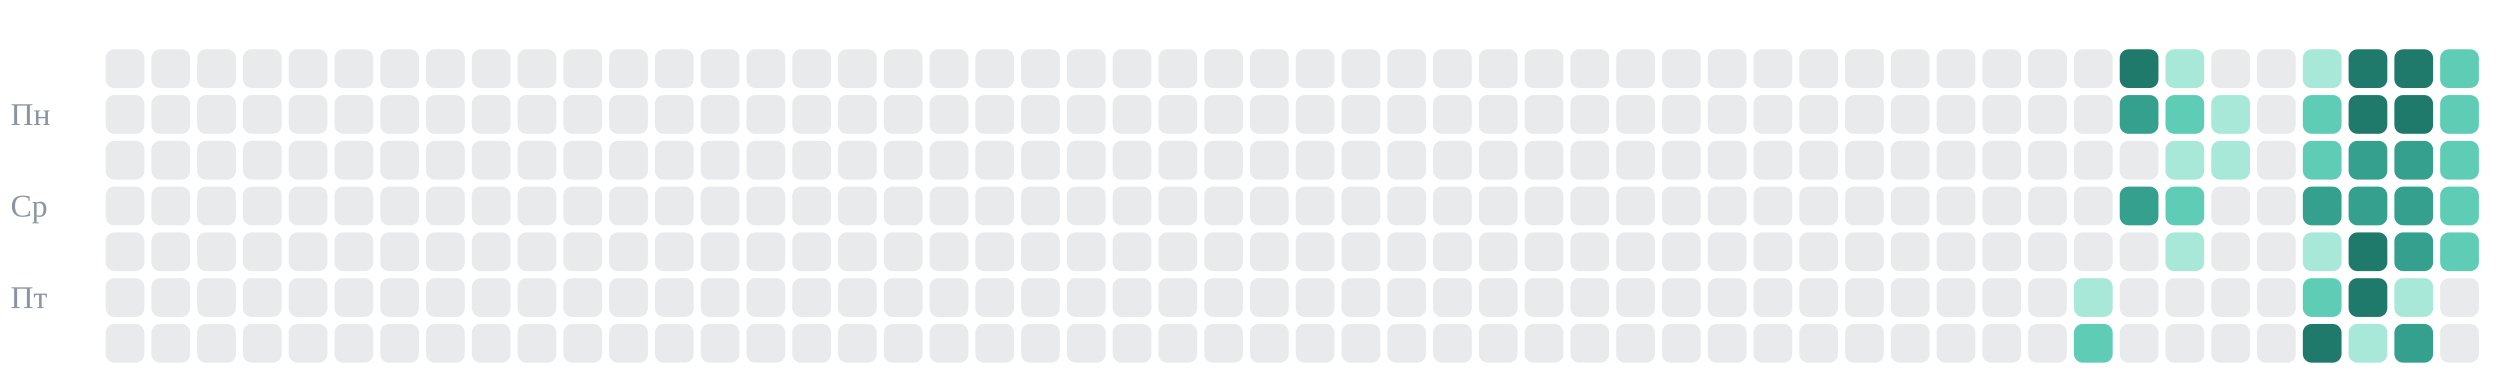
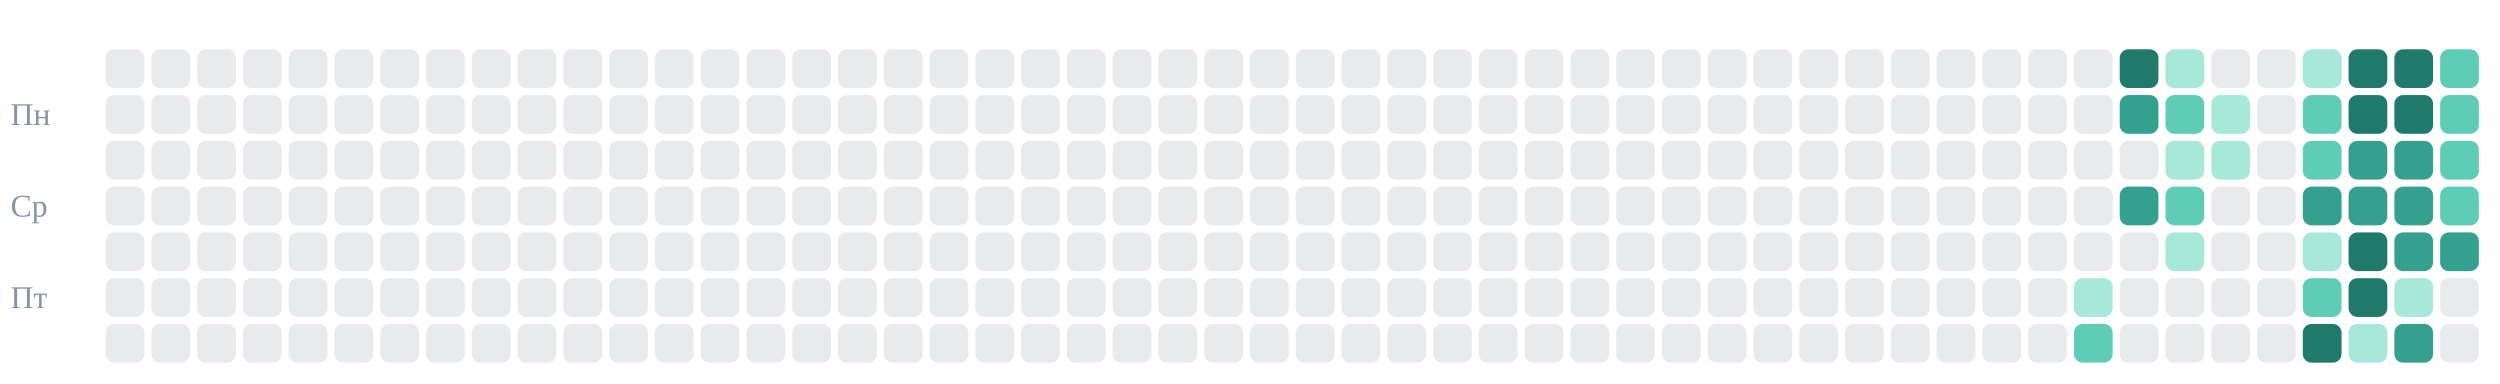
<svg xmlns="http://www.w3.org/2000/svg" viewBox="0 0 710 109" role="img" aria-label="git-активность candycate-studio за год: змейка съедает клетки коммитов">
-   <style>.c{animation-duration:10s;animation-timing-function:linear;animation-iteration-count:infinite}.sg{transform-box:view-box;transform-origin:0 0;fill:#d8285a;animation:snk 10s linear infinite}@keyframes snk{0%{transform:translate(-22px,53px)}0.641%{transform:translate(-9px,53px)}1.282%{transform:translate(4px,53px)}1.923%{transform:translate(17px,53px)}2.564%{transform:translate(30px,53px)}3.205%{transform:translate(30px,66px)}3.846%{transform:translate(43px,66px)}4.487%{transform:translate(43px,53px)}5.128%{transform:translate(56px,53px)}5.769%{transform:translate(69px,53px)}6.41%{transform:translate(82px,53px)}7.051%{transform:translate(95px,53px)}7.692%{transform:translate(95px,66px)}8.333%{transform:translate(108px,66px)}8.974%{transform:translate(108px,53px)}9.615%{transform:translate(108px,40px)}10.256%{transform:translate(121px,40px)}10.897%{transform:translate(121px,53px)}11.538%{transform:translate(134px,53px)}12.179%{transform:translate(147px,53px)}12.821%{transform:translate(160px,53px)}13.462%{transform:translate(173px,53px)}14.103%{transform:translate(186px,53px)}14.744%{transform:translate(199px,53px)}15.385%{transform:translate(199px,40px)}16.026%{transform:translate(212px,40px)}16.667%{transform:translate(212px,53px)}17.308%{transform:translate(225px,53px)}17.949%{transform:translate(238px,53px)}18.59%{transform:translate(251px,53px)}19.231%{transform:translate(264px,53px)}19.872%{transform:translate(277px,53px)}20.513%{transform:translate(277px,66px)}21.154%{transform:translate(290px,66px)}21.795%{transform:translate(290px,53px)}22.436%{transform:translate(303px,53px)}23.077%{transform:translate(316px,53px)}23.718%{transform:translate(329px,53px)}24.359%{transform:translate(342px,53px)}25%{transform:translate(342px,40px)}25.641%{transform:translate(355px,40px)}26.282%{transform:translate(368px,40px)}26.923%{transform:translate(381px,40px)}27.564%{transform:translate(381px,53px)}28.205%{transform:translate(381px,66px)}28.846%{transform:translate(394px,66px)}29.487%{transform:translate(407px,66px)}30.128%{transform:translate(407px,53px)}30.769%{transform:translate(420px,53px)}31.41%{transform:translate(420px,66px)}32.051%{transform:translate(433px,66px)}32.692%{transform:translate(433px,53px)}33.333%{transform:translate(446px,53px)}33.974%{transform:translate(459px,53px)}34.615%{transform:translate(459px,66px)}35.256%{transform:translate(472px,66px)}35.897%{transform:translate(472px,53px)}36.538%{transform:translate(485px,53px)}37.179%{transform:translate(485px,40px)}37.821%{transform:translate(498px,40px)}38.462%{transform:translate(511px,40px)}39.103%{transform:translate(511px,53px)}39.744%{transform:translate(524px,53px)}40.385%{transform:translate(524px,40px)}41.026%{transform:translate(537px,40px)}41.667%{transform:translate(537px,53px)}42.308%{transform:translate(550px,53px)}42.949%{transform:translate(563px,53px)}43.59%{transform:translate(576px,53px)}44.231%{transform:translate(589px,53px)}44.872%{transform:translate(602px,53px)}45.513%{transform:translate(615px,53px)}46.154%{transform:translate(628px,53px)}46.795%{transform:translate(628px,40px)}47.436%{transform:translate(615px,40px)}48.077%{transform:translate(615px,27px)}48.718%{transform:translate(602px,27px)}49.359%{transform:translate(602px,14px)}50%{transform:translate(615px,14px)}50.641%{transform:translate(628px,14px)}51.282%{transform:translate(641px,14px)}51.923%{transform:translate(641px,27px)}52.564%{transform:translate(628px,27px)}53.205%{transform:translate(615px,27px)}53.846%{transform:translate(615px,40px)}54.487%{transform:translate(628px,40px)}55.128%{transform:translate(641px,40px)}55.769%{transform:translate(654px,40px)}56.41%{transform:translate(654px,27px)}57.051%{transform:translate(667px,27px)}57.692%{transform:translate(667px,40px)}58.333%{transform:translate(680px,40px)}58.974%{transform:translate(693px,40px)}59.615%{transform:translate(693px,27px)}60.256%{transform:translate(680px,27px)}60.897%{transform:translate(680px,14px)}61.538%{transform:translate(667px,14px)}62.179%{transform:translate(654px,14px)}62.821%{transform:translate(641px,14px)}63.462%{transform:translate(628px,14px)}64.103%{transform:translate(628px,27px)}64.744%{transform:translate(641px,27px)}65.385%{transform:translate(654px,27px)}66.026%{transform:translate(667px,27px)}66.667%{transform:translate(667px,14px)}67.308%{transform:translate(680px,14px)}67.949%{transform:translate(693px,14px)}68.59%{transform:translate(693px,27px)}69.231%{transform:translate(680px,27px)}69.872%{transform:translate(680px,40px)}70.513%{transform:translate(693px,40px)}71.154%{transform:translate(693px,53px)}71.795%{transform:translate(693px,66px)}72.436%{transform:translate(680px,66px)}73.077%{transform:translate(667px,66px)}73.718%{transform:translate(667px,79px)}74.359%{transform:translate(680px,79px)}75%{transform:translate(680px,92px)}75.641%{transform:translate(667px,92px)}76.282%{transform:translate(654px,92px)}76.923%{transform:translate(654px,79px)}77.564%{transform:translate(641px,79px)}78.205%{transform:translate(641px,66px)}78.846%{transform:translate(654px,66px)}79.487%{transform:translate(654px,53px)}80.128%{transform:translate(667px,53px)}80.769%{transform:translate(680px,53px)}81.41%{transform:translate(680px,66px)}82.051%{transform:translate(680px,79px)}82.692%{transform:translate(667px,79px)}83.333%{transform:translate(654px,79px)}83.974%{transform:translate(641px,79px)}84.615%{transform:translate(628px,79px)}85.256%{transform:translate(628px,66px)}85.897%{transform:translate(615px,66px)}86.538%{transform:translate(615px,79px)}87.179%{transform:translate(615px,92px)}87.821%{transform:translate(602px,92px)}88.462%{transform:translate(589px,92px)}89.103%{transform:translate(589px,79px)}89.744%{transform:translate(602px,79px)}90.385%{transform:translate(602px,66px)}91.026%{transform:translate(615px,66px)}91.667%{transform:translate(628px,66px)}92.308%{transform:translate(641px,66px)}92.949%{transform:translate(654px,66px)}93.59%{transform:translate(667px,66px)}94.231%{transform:translate(680px,66px)}94.872%{transform:translate(693px,66px)}95.513%{transform:translate(706px,66px)}96.154%{transform:translate(719px,66px)}96.795%{transform:translate(732px,66px)}97.436%{transform:translate(745px,66px)}98.077%{transform:translate(758px,66px)}98.718%{transform:translate(771px,66px)}99.359%{transform:translate(784px,66px)}100%{transform:translate(797px,66px)}}@keyframes e43_5{0%,89.103%{fill:#a7e8d8;opacity:1}89.615%,100%{fill:#8b95a1;opacity:.2}}@keyframes e43_6{0%,88.462%{fill:#5fcdb5;opacity:1}88.974%,100%{fill:#8b95a1;opacity:.2}}@keyframes e44_0{0%,49.359%{fill:#1f7a6b;opacity:1}49.872%,100%{fill:#8b95a1;opacity:.2}}@keyframes e44_1{0%,48.718%{fill:#35a08e;opacity:1}49.231%,100%{fill:#8b95a1;opacity:.2}}@keyframes e44_3{0%,44.872%{fill:#35a08e;opacity:1}45.385%,100%{fill:#8b95a1;opacity:.2}}@keyframes e45_0{0%,50%{fill:#a7e8d8;opacity:1}50.513%,100%{fill:#8b95a1;opacity:.2}}@keyframes e45_1{0%,48.077%{fill:#5fcdb5;opacity:1}48.59%,100%{fill:#8b95a1;opacity:.2}}@keyframes e45_2{0%,47.436%{fill:#a7e8d8;opacity:1}47.949%,100%{fill:#8b95a1;opacity:.2}}@keyframes e45_3{0%,45.513%{fill:#5fcdb5;opacity:1}46.026%,100%{fill:#8b95a1;opacity:.2}}@keyframes e45_4{0%,85.897%{fill:#a7e8d8;opacity:1}86.41%,100%{fill:#8b95a1;opacity:.2}}@keyframes e46_1{0%,52.564%{fill:#a7e8d8;opacity:1}53.077%,100%{fill:#8b95a1;opacity:.2}}@keyframes e46_2{0%,46.795%{fill:#a7e8d8;opacity:1}47.308%,100%{fill:#8b95a1;opacity:.2}}@keyframes e48_0{0%,62.179%{fill:#a7e8d8;opacity:1}62.692%,100%{fill:#8b95a1;opacity:.2}}@keyframes e48_1{0%,56.41%{fill:#5fcdb5;opacity:1}56.923%,100%{fill:#8b95a1;opacity:.2}}@keyframes e48_2{0%,55.769%{fill:#5fcdb5;opacity:1}56.282%,100%{fill:#8b95a1;opacity:.2}}@keyframes e48_3{0%,79.487%{fill:#35a08e;opacity:1}80%,100%{fill:#8b95a1;opacity:.2}}@keyframes e48_4{0%,78.846%{fill:#a7e8d8;opacity:1}79.359%,100%{fill:#8b95a1;opacity:.2}}@keyframes e48_5{0%,76.923%{fill:#5fcdb5;opacity:1}77.436%,100%{fill:#8b95a1;opacity:.2}}@keyframes e48_6{0%,76.282%{fill:#1f7a6b;opacity:1}76.795%,100%{fill:#8b95a1;opacity:.2}}@keyframes e49_0{0%,61.538%{fill:#1f7a6b;opacity:1}62.051%,100%{fill:#8b95a1;opacity:.2}}@keyframes e49_1{0%,57.051%{fill:#1f7a6b;opacity:1}57.564%,100%{fill:#8b95a1;opacity:.2}}@keyframes e49_2{0%,57.692%{fill:#35a08e;opacity:1}58.205%,100%{fill:#8b95a1;opacity:.2}}@keyframes e49_3{0%,80.128%{fill:#35a08e;opacity:1}80.641%,100%{fill:#8b95a1;opacity:.2}}@keyframes e49_4{0%,73.077%{fill:#1f7a6b;opacity:1}73.59%,100%{fill:#8b95a1;opacity:.2}}@keyframes e49_5{0%,73.718%{fill:#1f7a6b;opacity:1}74.231%,100%{fill:#8b95a1;opacity:.2}}@keyframes e49_6{0%,75.641%{fill:#a7e8d8;opacity:1}76.154%,100%{fill:#8b95a1;opacity:.2}}@keyframes e50_0{0%,60.897%{fill:#1f7a6b;opacity:1}61.41%,100%{fill:#8b95a1;opacity:.2}}@keyframes e50_1{0%,60.256%{fill:#1f7a6b;opacity:1}60.769%,100%{fill:#8b95a1;opacity:.2}}@keyframes e50_2{0%,58.333%{fill:#35a08e;opacity:1}58.846%,100%{fill:#8b95a1;opacity:.2}}@keyframes e50_3{0%,80.769%{fill:#35a08e;opacity:1}81.282%,100%{fill:#8b95a1;opacity:.2}}@keyframes e50_4{0%,72.436%{fill:#35a08e;opacity:1}72.949%,100%{fill:#8b95a1;opacity:.2}}@keyframes e50_5{0%,74.359%{fill:#a7e8d8;opacity:1}74.872%,100%{fill:#8b95a1;opacity:.2}}@keyframes e50_6{0%,75%{fill:#35a08e;opacity:1}75.513%,100%{fill:#8b95a1;opacity:.2}}@keyframes e51_0{0%,67.949%{fill:#5fcdb5;opacity:1}68.462%,100%{fill:#8b95a1;opacity:.2}}@keyframes e51_1{0%,59.615%{fill:#5fcdb5;opacity:1}60.128%,100%{fill:#8b95a1;opacity:.2}}@keyframes e51_2{0%,58.974%{fill:#5fcdb5;opacity:1}59.487%,100%{fill:#8b95a1;opacity:.2}}@keyframes e51_3{0%,71.154%{fill:#5fcdb5;opacity:1}71.667%,100%{fill:#8b95a1;opacity:.2}}@keyframes e51_4{0%,71.795%{fill:#5fcdb5;opacity:1}72.308%,100%{fill:#8b95a1;opacity:.2}}@keyframes g5{0%,45.513%{opacity:0}45.833%,100%{opacity:0.845}}@keyframes g4{0%,44.872%{opacity:0}45.192%,100%{opacity:0.86}}@media(prefers-reduced-motion:reduce){.sg{display:none}.c{animation:none}}</style>
+   <style>.c{animation-duration:10.86s;animation-timing-function:linear;animation-iteration-count:infinite}.sg{transform-box:view-box;transform-origin:0 0;fill:#d8285a;animation:snk 10.86s linear infinite}@keyframes snk{0%{transform:translate(-22px,53px)}0.552%{transform:translate(-9px,53px)}1.105%{transform:translate(4px,53px)}1.657%{transform:translate(17px,53px)}2.21%{transform:translate(30px,53px)}2.762%{transform:translate(43px,53px)}3.315%{transform:translate(56px,53px)}3.867%{transform:translate(56px,66px)}4.42%{transform:translate(69px,66px)}4.972%{transform:translate(82px,66px)}5.525%{transform:translate(82px,53px)}6.077%{transform:translate(82px,40px)}6.63%{transform:translate(95px,40px)}7.182%{transform:translate(95px,53px)}7.735%{transform:translate(95px,66px)}8.287%{transform:translate(108px,66px)}8.84%{transform:translate(108px,53px)}9.392%{transform:translate(121px,53px)}9.945%{transform:translate(134px,53px)}10.497%{transform:translate(147px,53px)}11.05%{transform:translate(147px,66px)}11.602%{transform:translate(160px,66px)}12.155%{transform:translate(160px,53px)}12.707%{transform:translate(160px,40px)}13.26%{transform:translate(173px,40px)}13.812%{transform:translate(186px,40px)}14.365%{transform:translate(186px,53px)}14.917%{transform:translate(186px,66px)}15.47%{transform:translate(199px,66px)}16.022%{transform:translate(212px,66px)}16.575%{transform:translate(225px,66px)}17.127%{transform:translate(225px,53px)}17.68%{transform:translate(238px,53px)}18.232%{transform:translate(238px,66px)}18.785%{transform:translate(251px,66px)}19.337%{transform:translate(251px,53px)}19.89%{transform:translate(264px,53px)}20.442%{transform:translate(277px,53px)}20.994%{transform:translate(290px,53px)}21.547%{transform:translate(303px,53px)}22.099%{transform:translate(316px,53px)}22.652%{transform:translate(329px,53px)}23.204%{transform:translate(329px,40px)}23.757%{transform:translate(342px,40px)}24.309%{transform:translate(342px,53px)}24.862%{transform:translate(342px,66px)}25.414%{transform:translate(355px,66px)}25.967%{transform:translate(368px,66px)}26.519%{transform:translate(368px,53px)}27.072%{transform:translate(381px,53px)}27.624%{transform:translate(394px,53px)}28.177%{transform:translate(407px,53px)}28.729%{transform:translate(420px,53px)}29.282%{transform:translate(420px,66px)}29.834%{transform:translate(433px,66px)}30.387%{transform:translate(446px,66px)}30.939%{transform:translate(446px,53px)}31.492%{transform:translate(446px,40px)}32.044%{transform:translate(459px,40px)}32.597%{transform:translate(459px,53px)}33.149%{transform:translate(459px,66px)}33.702%{transform:translate(472px,66px)}34.254%{transform:translate(472px,53px)}34.807%{transform:translate(485px,53px)}35.359%{transform:translate(498px,53px)}35.912%{transform:translate(511px,53px)}36.464%{transform:translate(511px,40px)}37.017%{transform:translate(524px,40px)}37.569%{transform:translate(537px,40px)}38.122%{transform:translate(550px,40px)}38.674%{transform:translate(563px,40px)}39.227%{transform:translate(563px,53px)}39.779%{transform:translate(576px,53px)}40.331%{transform:translate(589px,53px)}40.884%{transform:translate(589px,40px)}41.436%{transform:translate(602px,40px)}41.989%{transform:translate(602px,53px)}42.541%{transform:translate(615px,53px)}43.094%{transform:translate(615px,40px)}43.646%{transform:translate(628px,40px)}44.199%{transform:translate(641px,40px)}44.751%{transform:translate(641px,27px)}45.304%{transform:translate(628px,27px)}45.856%{transform:translate(615px,27px)}46.409%{transform:translate(615px,14px)}46.961%{transform:translate(602px,14px)}47.514%{transform:translate(602px,27px)}48.066%{transform:translate(602px,40px)}48.619%{transform:translate(602px,53px)}49.171%{transform:translate(602px,66px)}49.724%{transform:translate(602px,79px)}50.276%{transform:translate(615px,79px)}50.829%{transform:translate(615px,66px)}51.381%{transform:translate(628px,66px)}51.934%{transform:translate(641px,66px)}52.486%{transform:translate(654px,66px)}53.039%{transform:translate(654px,53px)}53.591%{transform:translate(667px,53px)}54.144%{transform:translate(667px,66px)}54.696%{transform:translate(667px,79px)}55.249%{transform:translate(680px,79px)}55.801%{transform:translate(680px,66px)}56.354%{transform:translate(693px,66px)}56.906%{transform:translate(693px,53px)}57.459%{transform:translate(693px,40px)}58.011%{transform:translate(693px,27px)}58.564%{transform:translate(680px,27px)}59.116%{transform:translate(667px,27px)}59.669%{transform:translate(667px,40px)}60.221%{transform:translate(680px,40px)}60.773%{transform:translate(680px,53px)}61.326%{transform:translate(693px,53px)}61.878%{transform:translate(693px,66px)}62.431%{transform:translate(680px,66px)}62.983%{transform:translate(680px,79px)}63.536%{transform:translate(680px,92px)}64.088%{transform:translate(667px,92px)}64.641%{transform:translate(654px,92px)}65.193%{transform:translate(654px,79px)}65.746%{transform:translate(654px,66px)}66.298%{transform:translate(667px,66px)}66.851%{transform:translate(667px,53px)}67.403%{transform:translate(667px,40px)}67.956%{transform:translate(654px,40px)}68.508%{transform:translate(641px,40px)}69.061%{transform:translate(641px,27px)}69.613%{transform:translate(654px,27px)}70.166%{transform:translate(654px,14px)}70.718%{transform:translate(667px,14px)}71.271%{transform:translate(680px,14px)}71.823%{transform:translate(680px,27px)}72.376%{transform:translate(693px,27px)}72.928%{transform:translate(693px,40px)}73.481%{transform:translate(680px,40px)}74.033%{transform:translate(680px,53px)}74.586%{transform:translate(693px,53px)}75.138%{transform:translate(693px,66px)}75.691%{transform:translate(693px,79px)}76.243%{transform:translate(680px,79px)}76.796%{transform:translate(680px,66px)}77.348%{transform:translate(667px,66px)}77.901%{transform:translate(667px,53px)}78.453%{transform:translate(680px,53px)}79.006%{transform:translate(680px,40px)}79.558%{transform:translate(680px,27px)}80.11%{transform:translate(693px,27px)}80.663%{transform:translate(693px,14px)}81.215%{transform:translate(680px,14px)}81.768%{transform:translate(667px,14px)}82.32%{transform:translate(667px,27px)}82.873%{transform:translate(667px,40px)}83.425%{transform:translate(654px,40px)}83.978%{transform:translate(654px,53px)}84.53%{transform:translate(654px,66px)}85.083%{transform:translate(654px,79px)}85.635%{transform:translate(641px,79px)}86.188%{transform:translate(628px,79px)}86.74%{transform:translate(615px,79px)}87.293%{transform:translate(602px,79px)}87.845%{transform:translate(602px,66px)}88.398%{transform:translate(589px,66px)}88.95%{transform:translate(576px,66px)}89.503%{transform:translate(576px,79px)}90.055%{transform:translate(576px,92px)}90.608%{transform:translate(589px,92px)}91.16%{transform:translate(589px,79px)}91.713%{transform:translate(602px,79px)}92.265%{transform:translate(615px,79px)}92.818%{transform:translate(628px,79px)}93.37%{transform:translate(641px,79px)}93.923%{transform:translate(654px,79px)}94.475%{transform:translate(667px,79px)}95.028%{transform:translate(680px,79px)}95.58%{transform:translate(693px,79px)}96.133%{transform:translate(706px,79px)}96.685%{transform:translate(719px,79px)}97.238%{transform:translate(732px,79px)}97.79%{transform:translate(745px,79px)}98.343%{transform:translate(758px,79px)}98.895%{transform:translate(771px,79px)}99.448%{transform:translate(784px,79px)}100%{transform:translate(797px,79px)}}@keyframes e43_5{0%,91.16%{fill:#a7e8d8;opacity:1}91.602%,100%{fill:#8b95a1;opacity:.2}}@keyframes e43_6{0%,90.608%{fill:#5fcdb5;opacity:1}91.05%,100%{fill:#8b95a1;opacity:.2}}@keyframes e44_0{0%,46.961%{fill:#1f7a6b;opacity:1}47.403%,100%{fill:#8b95a1;opacity:.2}}@keyframes e44_1{0%,47.514%{fill:#35a08e;opacity:1}47.956%,100%{fill:#8b95a1;opacity:.2}}@keyframes e44_3{0%,41.989%{fill:#35a08e;opacity:1}42.431%,100%{fill:#8b95a1;opacity:.2}}@keyframes e45_0{0%,46.409%{fill:#a7e8d8;opacity:1}46.851%,100%{fill:#8b95a1;opacity:.2}}@keyframes e45_1{0%,45.856%{fill:#5fcdb5;opacity:1}46.298%,100%{fill:#8b95a1;opacity:.2}}@keyframes e45_2{0%,43.094%{fill:#a7e8d8;opacity:1}43.536%,100%{fill:#8b95a1;opacity:.2}}@keyframes e45_3{0%,42.541%{fill:#5fcdb5;opacity:1}42.983%,100%{fill:#8b95a1;opacity:.2}}@keyframes e45_4{0%,50.829%{fill:#a7e8d8;opacity:1}51.271%,100%{fill:#8b95a1;opacity:.2}}@keyframes e46_1{0%,45.304%{fill:#a7e8d8;opacity:1}45.746%,100%{fill:#8b95a1;opacity:.2}}@keyframes e46_2{0%,43.646%{fill:#a7e8d8;opacity:1}44.088%,100%{fill:#8b95a1;opacity:.2}}@keyframes e48_0{0%,70.166%{fill:#a7e8d8;opacity:1}70.608%,100%{fill:#8b95a1;opacity:.2}}@keyframes e48_1{0%,69.613%{fill:#5fcdb5;opacity:1}70.055%,100%{fill:#8b95a1;opacity:.2}}@keyframes e48_2{0%,67.956%{fill:#5fcdb5;opacity:1}68.398%,100%{fill:#8b95a1;opacity:.2}}@keyframes e48_3{0%,53.039%{fill:#35a08e;opacity:1}53.481%,100%{fill:#8b95a1;opacity:.2}}@keyframes e48_4{0%,52.486%{fill:#a7e8d8;opacity:1}52.928%,100%{fill:#8b95a1;opacity:.2}}@keyframes e48_5{0%,65.193%{fill:#5fcdb5;opacity:1}65.635%,100%{fill:#8b95a1;opacity:.2}}@keyframes e48_6{0%,64.641%{fill:#1f7a6b;opacity:1}65.083%,100%{fill:#8b95a1;opacity:.2}}@keyframes e49_0{0%,70.718%{fill:#1f7a6b;opacity:1}71.16%,100%{fill:#8b95a1;opacity:.2}}@keyframes e49_1{0%,59.116%{fill:#1f7a6b;opacity:1}59.558%,100%{fill:#8b95a1;opacity:.2}}@keyframes e49_2{0%,59.669%{fill:#35a08e;opacity:1}60.11%,100%{fill:#8b95a1;opacity:.2}}@keyframes e49_3{0%,53.591%{fill:#35a08e;opacity:1}54.033%,100%{fill:#8b95a1;opacity:.2}}@keyframes e49_4{0%,54.144%{fill:#1f7a6b;opacity:1}54.586%,100%{fill:#8b95a1;opacity:.2}}@keyframes e49_5{0%,54.696%{fill:#1f7a6b;opacity:1}55.138%,100%{fill:#8b95a1;opacity:.2}}@keyframes e49_6{0%,64.088%{fill:#a7e8d8;opacity:1}64.53%,100%{fill:#8b95a1;opacity:.2}}@keyframes e50_0{0%,71.271%{fill:#1f7a6b;opacity:1}71.713%,100%{fill:#8b95a1;opacity:.2}}@keyframes e50_1{0%,58.564%{fill:#1f7a6b;opacity:1}59.006%,100%{fill:#8b95a1;opacity:.2}}@keyframes e50_2{0%,60.221%{fill:#35a08e;opacity:1}60.663%,100%{fill:#8b95a1;opacity:.2}}@keyframes e50_3{0%,60.773%{fill:#35a08e;opacity:1}61.215%,100%{fill:#8b95a1;opacity:.2}}@keyframes e50_4{0%,55.801%{fill:#35a08e;opacity:1}56.243%,100%{fill:#8b95a1;opacity:.2}}@keyframes e50_5{0%,55.249%{fill:#a7e8d8;opacity:1}55.691%,100%{fill:#8b95a1;opacity:.2}}@keyframes e50_6{0%,63.536%{fill:#35a08e;opacity:1}63.978%,100%{fill:#8b95a1;opacity:.2}}@keyframes e51_0{0%,80.663%{fill:#5fcdb5;opacity:1}81.105%,100%{fill:#8b95a1;opacity:.2}}@keyframes e51_1{0%,58.011%{fill:#5fcdb5;opacity:1}58.453%,100%{fill:#8b95a1;opacity:.2}}@keyframes e51_2{0%,57.459%{fill:#5fcdb5;opacity:1}57.901%,100%{fill:#8b95a1;opacity:.2}}@keyframes e51_3{0%,56.906%{fill:#5fcdb5;opacity:1}57.348%,100%{fill:#8b95a1;opacity:.2}}@keyframes e51_4{0%,56.354%{fill:#35a08e;opacity:1}56.796%,100%{fill:#8b95a1;opacity:.2}}@keyframes g5{0%,42.541%{opacity:0}42.818%,100%{opacity:0.845}}@keyframes g4{0%,41.989%{opacity:0}42.265%,100%{opacity:0.86}}@media(prefers-reduced-motion:reduce){.sg{display:none}.c{animation:none}}</style>
  <rect x="30" y="14" width="11" height="11" rx="2.5" fill="#8b95a1" opacity="0.20" />
  <rect x="30" y="27" width="11" height="11" rx="2.5" fill="#8b95a1" opacity="0.20" />
  <rect x="30" y="40" width="11" height="11" rx="2.5" fill="#8b95a1" opacity="0.20" />
  <rect x="30" y="53" width="11" height="11" rx="2.5" fill="#8b95a1" opacity="0.20" />
  <rect x="30" y="66" width="11" height="11" rx="2.5" fill="#8b95a1" opacity="0.20" />
  <rect x="30" y="79" width="11" height="11" rx="2.5" fill="#8b95a1" opacity="0.20" />
  <rect x="30" y="92" width="11" height="11" rx="2.5" fill="#8b95a1" opacity="0.20" />
  <rect x="43" y="14" width="11" height="11" rx="2.5" fill="#8b95a1" opacity="0.20" />
  <rect x="43" y="27" width="11" height="11" rx="2.5" fill="#8b95a1" opacity="0.20" />
  <rect x="43" y="40" width="11" height="11" rx="2.5" fill="#8b95a1" opacity="0.20" />
  <rect x="43" y="53" width="11" height="11" rx="2.5" fill="#8b95a1" opacity="0.20" />
  <rect x="43" y="66" width="11" height="11" rx="2.5" fill="#8b95a1" opacity="0.20" />
  <rect x="43" y="79" width="11" height="11" rx="2.5" fill="#8b95a1" opacity="0.20" />
  <rect x="43" y="92" width="11" height="11" rx="2.5" fill="#8b95a1" opacity="0.20" />
  <rect x="56" y="14" width="11" height="11" rx="2.5" fill="#8b95a1" opacity="0.20" />
  <rect x="56" y="27" width="11" height="11" rx="2.5" fill="#8b95a1" opacity="0.20" />
  <rect x="56" y="40" width="11" height="11" rx="2.5" fill="#8b95a1" opacity="0.20" />
  <rect x="56" y="53" width="11" height="11" rx="2.5" fill="#8b95a1" opacity="0.20" />
  <rect x="56" y="66" width="11" height="11" rx="2.5" fill="#8b95a1" opacity="0.20" />
  <rect x="56" y="79" width="11" height="11" rx="2.5" fill="#8b95a1" opacity="0.20" />
  <rect x="56" y="92" width="11" height="11" rx="2.5" fill="#8b95a1" opacity="0.20" />
  <rect x="69" y="14" width="11" height="11" rx="2.5" fill="#8b95a1" opacity="0.20" />
  <rect x="69" y="27" width="11" height="11" rx="2.5" fill="#8b95a1" opacity="0.20" />
  <rect x="69" y="40" width="11" height="11" rx="2.5" fill="#8b95a1" opacity="0.20" />
  <rect x="69" y="53" width="11" height="11" rx="2.5" fill="#8b95a1" opacity="0.20" />
  <rect x="69" y="66" width="11" height="11" rx="2.5" fill="#8b95a1" opacity="0.20" />
  <rect x="69" y="79" width="11" height="11" rx="2.5" fill="#8b95a1" opacity="0.20" />
  <rect x="69" y="92" width="11" height="11" rx="2.5" fill="#8b95a1" opacity="0.20" />
  <rect x="82" y="14" width="11" height="11" rx="2.5" fill="#8b95a1" opacity="0.20" />
  <rect x="82" y="27" width="11" height="11" rx="2.5" fill="#8b95a1" opacity="0.20" />
  <rect x="82" y="40" width="11" height="11" rx="2.5" fill="#8b95a1" opacity="0.20" />
  <rect x="82" y="53" width="11" height="11" rx="2.5" fill="#8b95a1" opacity="0.20" />
  <rect x="82" y="66" width="11" height="11" rx="2.5" fill="#8b95a1" opacity="0.20" />
  <rect x="82" y="79" width="11" height="11" rx="2.5" fill="#8b95a1" opacity="0.20" />
  <rect x="82" y="92" width="11" height="11" rx="2.5" fill="#8b95a1" opacity="0.20" />
  <rect x="95" y="14" width="11" height="11" rx="2.5" fill="#8b95a1" opacity="0.20" />
  <rect x="95" y="27" width="11" height="11" rx="2.5" fill="#8b95a1" opacity="0.20" />
  <rect x="95" y="40" width="11" height="11" rx="2.5" fill="#8b95a1" opacity="0.20" />
  <rect x="95" y="53" width="11" height="11" rx="2.5" fill="#8b95a1" opacity="0.20" />
  <rect x="95" y="66" width="11" height="11" rx="2.5" fill="#8b95a1" opacity="0.20" />
  <rect x="95" y="79" width="11" height="11" rx="2.5" fill="#8b95a1" opacity="0.20" />
  <rect x="95" y="92" width="11" height="11" rx="2.5" fill="#8b95a1" opacity="0.20" />
  <rect x="108" y="14" width="11" height="11" rx="2.5" fill="#8b95a1" opacity="0.20" />
  <rect x="108" y="27" width="11" height="11" rx="2.5" fill="#8b95a1" opacity="0.20" />
  <rect x="108" y="40" width="11" height="11" rx="2.5" fill="#8b95a1" opacity="0.20" />
  <rect x="108" y="53" width="11" height="11" rx="2.5" fill="#8b95a1" opacity="0.20" />
  <rect x="108" y="66" width="11" height="11" rx="2.5" fill="#8b95a1" opacity="0.20" />
  <rect x="108" y="79" width="11" height="11" rx="2.5" fill="#8b95a1" opacity="0.20" />
  <rect x="108" y="92" width="11" height="11" rx="2.5" fill="#8b95a1" opacity="0.20" />
  <rect x="121" y="14" width="11" height="11" rx="2.5" fill="#8b95a1" opacity="0.20" />
  <rect x="121" y="27" width="11" height="11" rx="2.5" fill="#8b95a1" opacity="0.20" />
  <rect x="121" y="40" width="11" height="11" rx="2.5" fill="#8b95a1" opacity="0.20" />
  <rect x="121" y="53" width="11" height="11" rx="2.5" fill="#8b95a1" opacity="0.20" />
  <rect x="121" y="66" width="11" height="11" rx="2.5" fill="#8b95a1" opacity="0.20" />
  <rect x="121" y="79" width="11" height="11" rx="2.5" fill="#8b95a1" opacity="0.20" />
  <rect x="121" y="92" width="11" height="11" rx="2.5" fill="#8b95a1" opacity="0.20" />
  <rect x="134" y="14" width="11" height="11" rx="2.5" fill="#8b95a1" opacity="0.20" />
  <rect x="134" y="27" width="11" height="11" rx="2.5" fill="#8b95a1" opacity="0.20" />
  <rect x="134" y="40" width="11" height="11" rx="2.5" fill="#8b95a1" opacity="0.20" />
  <rect x="134" y="53" width="11" height="11" rx="2.5" fill="#8b95a1" opacity="0.20" />
  <rect x="134" y="66" width="11" height="11" rx="2.5" fill="#8b95a1" opacity="0.20" />
  <rect x="134" y="79" width="11" height="11" rx="2.5" fill="#8b95a1" opacity="0.20" />
  <rect x="134" y="92" width="11" height="11" rx="2.5" fill="#8b95a1" opacity="0.20" />
  <rect x="147" y="14" width="11" height="11" rx="2.5" fill="#8b95a1" opacity="0.20" />
  <rect x="147" y="27" width="11" height="11" rx="2.5" fill="#8b95a1" opacity="0.20" />
  <rect x="147" y="40" width="11" height="11" rx="2.5" fill="#8b95a1" opacity="0.20" />
  <rect x="147" y="53" width="11" height="11" rx="2.5" fill="#8b95a1" opacity="0.20" />
  <rect x="147" y="66" width="11" height="11" rx="2.5" fill="#8b95a1" opacity="0.20" />
  <rect x="147" y="79" width="11" height="11" rx="2.5" fill="#8b95a1" opacity="0.20" />
  <rect x="147" y="92" width="11" height="11" rx="2.5" fill="#8b95a1" opacity="0.20" />
  <rect x="160" y="14" width="11" height="11" rx="2.5" fill="#8b95a1" opacity="0.20" />
  <rect x="160" y="27" width="11" height="11" rx="2.5" fill="#8b95a1" opacity="0.20" />
  <rect x="160" y="40" width="11" height="11" rx="2.5" fill="#8b95a1" opacity="0.20" />
  <rect x="160" y="53" width="11" height="11" rx="2.5" fill="#8b95a1" opacity="0.20" />
  <rect x="160" y="66" width="11" height="11" rx="2.5" fill="#8b95a1" opacity="0.20" />
  <rect x="160" y="79" width="11" height="11" rx="2.5" fill="#8b95a1" opacity="0.20" />
  <rect x="160" y="92" width="11" height="11" rx="2.5" fill="#8b95a1" opacity="0.20" />
  <rect x="173" y="14" width="11" height="11" rx="2.5" fill="#8b95a1" opacity="0.20" />
  <rect x="173" y="27" width="11" height="11" rx="2.5" fill="#8b95a1" opacity="0.20" />
  <rect x="173" y="40" width="11" height="11" rx="2.5" fill="#8b95a1" opacity="0.20" />
  <rect x="173" y="53" width="11" height="11" rx="2.5" fill="#8b95a1" opacity="0.20" />
  <rect x="173" y="66" width="11" height="11" rx="2.5" fill="#8b95a1" opacity="0.20" />
  <rect x="173" y="79" width="11" height="11" rx="2.5" fill="#8b95a1" opacity="0.20" />
  <rect x="173" y="92" width="11" height="11" rx="2.5" fill="#8b95a1" opacity="0.20" />
  <rect x="186" y="14" width="11" height="11" rx="2.5" fill="#8b95a1" opacity="0.20" />
  <rect x="186" y="27" width="11" height="11" rx="2.5" fill="#8b95a1" opacity="0.20" />
  <rect x="186" y="40" width="11" height="11" rx="2.5" fill="#8b95a1" opacity="0.20" />
  <rect x="186" y="53" width="11" height="11" rx="2.5" fill="#8b95a1" opacity="0.20" />
  <rect x="186" y="66" width="11" height="11" rx="2.5" fill="#8b95a1" opacity="0.20" />
  <rect x="186" y="79" width="11" height="11" rx="2.5" fill="#8b95a1" opacity="0.20" />
  <rect x="186" y="92" width="11" height="11" rx="2.5" fill="#8b95a1" opacity="0.20" />
  <rect x="199" y="14" width="11" height="11" rx="2.5" fill="#8b95a1" opacity="0.20" />
  <rect x="199" y="27" width="11" height="11" rx="2.5" fill="#8b95a1" opacity="0.20" />
  <rect x="199" y="40" width="11" height="11" rx="2.5" fill="#8b95a1" opacity="0.20" />
  <rect x="199" y="53" width="11" height="11" rx="2.5" fill="#8b95a1" opacity="0.20" />
  <rect x="199" y="66" width="11" height="11" rx="2.5" fill="#8b95a1" opacity="0.20" />
  <rect x="199" y="79" width="11" height="11" rx="2.5" fill="#8b95a1" opacity="0.20" />
  <rect x="199" y="92" width="11" height="11" rx="2.5" fill="#8b95a1" opacity="0.20" />
  <rect x="212" y="14" width="11" height="11" rx="2.5" fill="#8b95a1" opacity="0.20" />
  <rect x="212" y="27" width="11" height="11" rx="2.5" fill="#8b95a1" opacity="0.20" />
  <rect x="212" y="40" width="11" height="11" rx="2.5" fill="#8b95a1" opacity="0.20" />
  <rect x="212" y="53" width="11" height="11" rx="2.5" fill="#8b95a1" opacity="0.20" />
  <rect x="212" y="66" width="11" height="11" rx="2.5" fill="#8b95a1" opacity="0.20" />
  <rect x="212" y="79" width="11" height="11" rx="2.5" fill="#8b95a1" opacity="0.20" />
  <rect x="212" y="92" width="11" height="11" rx="2.5" fill="#8b95a1" opacity="0.20" />
  <rect x="225" y="14" width="11" height="11" rx="2.5" fill="#8b95a1" opacity="0.20" />
  <rect x="225" y="27" width="11" height="11" rx="2.5" fill="#8b95a1" opacity="0.20" />
  <rect x="225" y="40" width="11" height="11" rx="2.5" fill="#8b95a1" opacity="0.20" />
  <rect x="225" y="53" width="11" height="11" rx="2.5" fill="#8b95a1" opacity="0.20" />
  <rect x="225" y="66" width="11" height="11" rx="2.5" fill="#8b95a1" opacity="0.20" />
  <rect x="225" y="79" width="11" height="11" rx="2.5" fill="#8b95a1" opacity="0.20" />
  <rect x="225" y="92" width="11" height="11" rx="2.5" fill="#8b95a1" opacity="0.20" />
  <rect x="238" y="14" width="11" height="11" rx="2.5" fill="#8b95a1" opacity="0.20" />
  <rect x="238" y="27" width="11" height="11" rx="2.5" fill="#8b95a1" opacity="0.20" />
  <rect x="238" y="40" width="11" height="11" rx="2.5" fill="#8b95a1" opacity="0.20" />
  <rect x="238" y="53" width="11" height="11" rx="2.5" fill="#8b95a1" opacity="0.20" />
  <rect x="238" y="66" width="11" height="11" rx="2.5" fill="#8b95a1" opacity="0.20" />
  <rect x="238" y="79" width="11" height="11" rx="2.5" fill="#8b95a1" opacity="0.20" />
  <rect x="238" y="92" width="11" height="11" rx="2.5" fill="#8b95a1" opacity="0.20" />
  <rect x="251" y="14" width="11" height="11" rx="2.5" fill="#8b95a1" opacity="0.20" />
  <rect x="251" y="27" width="11" height="11" rx="2.5" fill="#8b95a1" opacity="0.20" />
  <rect x="251" y="40" width="11" height="11" rx="2.5" fill="#8b95a1" opacity="0.20" />
  <rect x="251" y="53" width="11" height="11" rx="2.5" fill="#8b95a1" opacity="0.20" />
  <rect x="251" y="66" width="11" height="11" rx="2.5" fill="#8b95a1" opacity="0.20" />
  <rect x="251" y="79" width="11" height="11" rx="2.5" fill="#8b95a1" opacity="0.20" />
  <rect x="251" y="92" width="11" height="11" rx="2.5" fill="#8b95a1" opacity="0.20" />
  <rect x="264" y="14" width="11" height="11" rx="2.5" fill="#8b95a1" opacity="0.20" />
  <rect x="264" y="27" width="11" height="11" rx="2.5" fill="#8b95a1" opacity="0.20" />
  <rect x="264" y="40" width="11" height="11" rx="2.5" fill="#8b95a1" opacity="0.20" />
  <rect x="264" y="53" width="11" height="11" rx="2.5" fill="#8b95a1" opacity="0.20" />
  <rect x="264" y="66" width="11" height="11" rx="2.5" fill="#8b95a1" opacity="0.20" />
  <rect x="264" y="79" width="11" height="11" rx="2.5" fill="#8b95a1" opacity="0.20" />
  <rect x="264" y="92" width="11" height="11" rx="2.5" fill="#8b95a1" opacity="0.20" />
  <rect x="277" y="14" width="11" height="11" rx="2.5" fill="#8b95a1" opacity="0.20" />
  <rect x="277" y="27" width="11" height="11" rx="2.5" fill="#8b95a1" opacity="0.20" />
  <rect x="277" y="40" width="11" height="11" rx="2.5" fill="#8b95a1" opacity="0.20" />
  <rect x="277" y="53" width="11" height="11" rx="2.5" fill="#8b95a1" opacity="0.20" />
  <rect x="277" y="66" width="11" height="11" rx="2.5" fill="#8b95a1" opacity="0.20" />
  <rect x="277" y="79" width="11" height="11" rx="2.5" fill="#8b95a1" opacity="0.20" />
  <rect x="277" y="92" width="11" height="11" rx="2.5" fill="#8b95a1" opacity="0.20" />
  <rect x="290" y="14" width="11" height="11" rx="2.5" fill="#8b95a1" opacity="0.20" />
  <rect x="290" y="27" width="11" height="11" rx="2.5" fill="#8b95a1" opacity="0.20" />
  <rect x="290" y="40" width="11" height="11" rx="2.5" fill="#8b95a1" opacity="0.20" />
  <rect x="290" y="53" width="11" height="11" rx="2.5" fill="#8b95a1" opacity="0.20" />
  <rect x="290" y="66" width="11" height="11" rx="2.5" fill="#8b95a1" opacity="0.20" />
  <rect x="290" y="79" width="11" height="11" rx="2.5" fill="#8b95a1" opacity="0.20" />
  <rect x="290" y="92" width="11" height="11" rx="2.5" fill="#8b95a1" opacity="0.20" />
  <rect x="303" y="14" width="11" height="11" rx="2.5" fill="#8b95a1" opacity="0.20" />
  <rect x="303" y="27" width="11" height="11" rx="2.5" fill="#8b95a1" opacity="0.20" />
  <rect x="303" y="40" width="11" height="11" rx="2.5" fill="#8b95a1" opacity="0.20" />
  <rect x="303" y="53" width="11" height="11" rx="2.5" fill="#8b95a1" opacity="0.20" />
  <rect x="303" y="66" width="11" height="11" rx="2.5" fill="#8b95a1" opacity="0.20" />
  <rect x="303" y="79" width="11" height="11" rx="2.5" fill="#8b95a1" opacity="0.20" />
  <rect x="303" y="92" width="11" height="11" rx="2.5" fill="#8b95a1" opacity="0.20" />
  <rect x="316" y="14" width="11" height="11" rx="2.5" fill="#8b95a1" opacity="0.20" />
  <rect x="316" y="27" width="11" height="11" rx="2.5" fill="#8b95a1" opacity="0.20" />
  <rect x="316" y="40" width="11" height="11" rx="2.5" fill="#8b95a1" opacity="0.20" />
  <rect x="316" y="53" width="11" height="11" rx="2.5" fill="#8b95a1" opacity="0.20" />
  <rect x="316" y="66" width="11" height="11" rx="2.5" fill="#8b95a1" opacity="0.20" />
  <rect x="316" y="79" width="11" height="11" rx="2.5" fill="#8b95a1" opacity="0.20" />
  <rect x="316" y="92" width="11" height="11" rx="2.5" fill="#8b95a1" opacity="0.20" />
  <rect x="329" y="14" width="11" height="11" rx="2.5" fill="#8b95a1" opacity="0.20" />
  <rect x="329" y="27" width="11" height="11" rx="2.5" fill="#8b95a1" opacity="0.20" />
  <rect x="329" y="40" width="11" height="11" rx="2.5" fill="#8b95a1" opacity="0.20" />
  <rect x="329" y="53" width="11" height="11" rx="2.5" fill="#8b95a1" opacity="0.20" />
  <rect x="329" y="66" width="11" height="11" rx="2.5" fill="#8b95a1" opacity="0.20" />
  <rect x="329" y="79" width="11" height="11" rx="2.5" fill="#8b95a1" opacity="0.20" />
  <rect x="329" y="92" width="11" height="11" rx="2.5" fill="#8b95a1" opacity="0.20" />
  <rect x="342" y="14" width="11" height="11" rx="2.5" fill="#8b95a1" opacity="0.20" />
  <rect x="342" y="27" width="11" height="11" rx="2.5" fill="#8b95a1" opacity="0.20" />
  <rect x="342" y="40" width="11" height="11" rx="2.5" fill="#8b95a1" opacity="0.20" />
  <rect x="342" y="53" width="11" height="11" rx="2.5" fill="#8b95a1" opacity="0.20" />
  <rect x="342" y="66" width="11" height="11" rx="2.5" fill="#8b95a1" opacity="0.20" />
  <rect x="342" y="79" width="11" height="11" rx="2.5" fill="#8b95a1" opacity="0.20" />
  <rect x="342" y="92" width="11" height="11" rx="2.5" fill="#8b95a1" opacity="0.20" />
  <rect x="355" y="14" width="11" height="11" rx="2.5" fill="#8b95a1" opacity="0.20" />
  <rect x="355" y="27" width="11" height="11" rx="2.5" fill="#8b95a1" opacity="0.20" />
  <rect x="355" y="40" width="11" height="11" rx="2.5" fill="#8b95a1" opacity="0.20" />
  <rect x="355" y="53" width="11" height="11" rx="2.5" fill="#8b95a1" opacity="0.20" />
  <rect x="355" y="66" width="11" height="11" rx="2.5" fill="#8b95a1" opacity="0.20" />
  <rect x="355" y="79" width="11" height="11" rx="2.5" fill="#8b95a1" opacity="0.20" />
  <rect x="355" y="92" width="11" height="11" rx="2.5" fill="#8b95a1" opacity="0.20" />
  <rect x="368" y="14" width="11" height="11" rx="2.5" fill="#8b95a1" opacity="0.20" />
  <rect x="368" y="27" width="11" height="11" rx="2.5" fill="#8b95a1" opacity="0.20" />
  <rect x="368" y="40" width="11" height="11" rx="2.5" fill="#8b95a1" opacity="0.20" />
  <rect x="368" y="53" width="11" height="11" rx="2.5" fill="#8b95a1" opacity="0.20" />
  <rect x="368" y="66" width="11" height="11" rx="2.5" fill="#8b95a1" opacity="0.20" />
  <rect x="368" y="79" width="11" height="11" rx="2.5" fill="#8b95a1" opacity="0.20" />
  <rect x="368" y="92" width="11" height="11" rx="2.5" fill="#8b95a1" opacity="0.20" />
  <rect x="381" y="14" width="11" height="11" rx="2.5" fill="#8b95a1" opacity="0.20" />
  <rect x="381" y="27" width="11" height="11" rx="2.5" fill="#8b95a1" opacity="0.20" />
  <rect x="381" y="40" width="11" height="11" rx="2.5" fill="#8b95a1" opacity="0.20" />
  <rect x="381" y="53" width="11" height="11" rx="2.5" fill="#8b95a1" opacity="0.20" />
  <rect x="381" y="66" width="11" height="11" rx="2.5" fill="#8b95a1" opacity="0.20" />
  <rect x="381" y="79" width="11" height="11" rx="2.5" fill="#8b95a1" opacity="0.20" />
  <rect x="381" y="92" width="11" height="11" rx="2.5" fill="#8b95a1" opacity="0.20" />
  <rect x="394" y="14" width="11" height="11" rx="2.5" fill="#8b95a1" opacity="0.20" />
  <rect x="394" y="27" width="11" height="11" rx="2.5" fill="#8b95a1" opacity="0.20" />
  <rect x="394" y="40" width="11" height="11" rx="2.5" fill="#8b95a1" opacity="0.20" />
  <rect x="394" y="53" width="11" height="11" rx="2.5" fill="#8b95a1" opacity="0.20" />
  <rect x="394" y="66" width="11" height="11" rx="2.5" fill="#8b95a1" opacity="0.20" />
  <rect x="394" y="79" width="11" height="11" rx="2.5" fill="#8b95a1" opacity="0.20" />
  <rect x="394" y="92" width="11" height="11" rx="2.5" fill="#8b95a1" opacity="0.20" />
  <rect x="407" y="14" width="11" height="11" rx="2.5" fill="#8b95a1" opacity="0.20" />
  <rect x="407" y="27" width="11" height="11" rx="2.5" fill="#8b95a1" opacity="0.20" />
  <rect x="407" y="40" width="11" height="11" rx="2.5" fill="#8b95a1" opacity="0.20" />
  <rect x="407" y="53" width="11" height="11" rx="2.5" fill="#8b95a1" opacity="0.20" />
  <rect x="407" y="66" width="11" height="11" rx="2.5" fill="#8b95a1" opacity="0.20" />
  <rect x="407" y="79" width="11" height="11" rx="2.5" fill="#8b95a1" opacity="0.20" />
  <rect x="407" y="92" width="11" height="11" rx="2.5" fill="#8b95a1" opacity="0.20" />
  <rect x="420" y="14" width="11" height="11" rx="2.5" fill="#8b95a1" opacity="0.20" />
  <rect x="420" y="27" width="11" height="11" rx="2.5" fill="#8b95a1" opacity="0.20" />
  <rect x="420" y="40" width="11" height="11" rx="2.5" fill="#8b95a1" opacity="0.20" />
  <rect x="420" y="53" width="11" height="11" rx="2.5" fill="#8b95a1" opacity="0.20" />
  <rect x="420" y="66" width="11" height="11" rx="2.5" fill="#8b95a1" opacity="0.20" />
  <rect x="420" y="79" width="11" height="11" rx="2.5" fill="#8b95a1" opacity="0.20" />
  <rect x="420" y="92" width="11" height="11" rx="2.5" fill="#8b95a1" opacity="0.20" />
  <rect x="433" y="14" width="11" height="11" rx="2.5" fill="#8b95a1" opacity="0.20" />
  <rect x="433" y="27" width="11" height="11" rx="2.5" fill="#8b95a1" opacity="0.20" />
  <rect x="433" y="40" width="11" height="11" rx="2.5" fill="#8b95a1" opacity="0.20" />
  <rect x="433" y="53" width="11" height="11" rx="2.5" fill="#8b95a1" opacity="0.20" />
  <rect x="433" y="66" width="11" height="11" rx="2.5" fill="#8b95a1" opacity="0.20" />
  <rect x="433" y="79" width="11" height="11" rx="2.5" fill="#8b95a1" opacity="0.20" />
  <rect x="433" y="92" width="11" height="11" rx="2.5" fill="#8b95a1" opacity="0.20" />
  <rect x="446" y="14" width="11" height="11" rx="2.5" fill="#8b95a1" opacity="0.20" />
  <rect x="446" y="27" width="11" height="11" rx="2.5" fill="#8b95a1" opacity="0.20" />
  <rect x="446" y="40" width="11" height="11" rx="2.5" fill="#8b95a1" opacity="0.20" />
  <rect x="446" y="53" width="11" height="11" rx="2.5" fill="#8b95a1" opacity="0.20" />
  <rect x="446" y="66" width="11" height="11" rx="2.5" fill="#8b95a1" opacity="0.20" />
  <rect x="446" y="79" width="11" height="11" rx="2.5" fill="#8b95a1" opacity="0.20" />
  <rect x="446" y="92" width="11" height="11" rx="2.5" fill="#8b95a1" opacity="0.20" />
  <rect x="459" y="14" width="11" height="11" rx="2.5" fill="#8b95a1" opacity="0.20" />
  <rect x="459" y="27" width="11" height="11" rx="2.5" fill="#8b95a1" opacity="0.20" />
  <rect x="459" y="40" width="11" height="11" rx="2.5" fill="#8b95a1" opacity="0.20" />
  <rect x="459" y="53" width="11" height="11" rx="2.5" fill="#8b95a1" opacity="0.20" />
  <rect x="459" y="66" width="11" height="11" rx="2.5" fill="#8b95a1" opacity="0.20" />
  <rect x="459" y="79" width="11" height="11" rx="2.5" fill="#8b95a1" opacity="0.20" />
  <rect x="459" y="92" width="11" height="11" rx="2.5" fill="#8b95a1" opacity="0.20" />
  <rect x="472" y="14" width="11" height="11" rx="2.5" fill="#8b95a1" opacity="0.20" />
  <rect x="472" y="27" width="11" height="11" rx="2.5" fill="#8b95a1" opacity="0.20" />
  <rect x="472" y="40" width="11" height="11" rx="2.5" fill="#8b95a1" opacity="0.20" />
  <rect x="472" y="53" width="11" height="11" rx="2.5" fill="#8b95a1" opacity="0.20" />
  <rect x="472" y="66" width="11" height="11" rx="2.5" fill="#8b95a1" opacity="0.20" />
  <rect x="472" y="79" width="11" height="11" rx="2.5" fill="#8b95a1" opacity="0.20" />
  <rect x="472" y="92" width="11" height="11" rx="2.5" fill="#8b95a1" opacity="0.20" />
  <rect x="485" y="14" width="11" height="11" rx="2.5" fill="#8b95a1" opacity="0.20" />
  <rect x="485" y="27" width="11" height="11" rx="2.5" fill="#8b95a1" opacity="0.20" />
  <rect x="485" y="40" width="11" height="11" rx="2.5" fill="#8b95a1" opacity="0.20" />
  <rect x="485" y="53" width="11" height="11" rx="2.5" fill="#8b95a1" opacity="0.20" />
  <rect x="485" y="66" width="11" height="11" rx="2.5" fill="#8b95a1" opacity="0.20" />
  <rect x="485" y="79" width="11" height="11" rx="2.5" fill="#8b95a1" opacity="0.20" />
  <rect x="485" y="92" width="11" height="11" rx="2.5" fill="#8b95a1" opacity="0.20" />
  <rect x="498" y="14" width="11" height="11" rx="2.5" fill="#8b95a1" opacity="0.20" />
  <rect x="498" y="27" width="11" height="11" rx="2.5" fill="#8b95a1" opacity="0.20" />
  <rect x="498" y="40" width="11" height="11" rx="2.5" fill="#8b95a1" opacity="0.20" />
  <rect x="498" y="53" width="11" height="11" rx="2.5" fill="#8b95a1" opacity="0.20" />
  <rect x="498" y="66" width="11" height="11" rx="2.5" fill="#8b95a1" opacity="0.20" />
  <rect x="498" y="79" width="11" height="11" rx="2.5" fill="#8b95a1" opacity="0.20" />
  <rect x="498" y="92" width="11" height="11" rx="2.5" fill="#8b95a1" opacity="0.20" />
  <rect x="511" y="14" width="11" height="11" rx="2.5" fill="#8b95a1" opacity="0.20" />
  <rect x="511" y="27" width="11" height="11" rx="2.5" fill="#8b95a1" opacity="0.20" />
  <rect x="511" y="40" width="11" height="11" rx="2.5" fill="#8b95a1" opacity="0.20" />
  <rect x="511" y="53" width="11" height="11" rx="2.5" fill="#8b95a1" opacity="0.20" />
  <rect x="511" y="66" width="11" height="11" rx="2.5" fill="#8b95a1" opacity="0.20" />
  <rect x="511" y="79" width="11" height="11" rx="2.5" fill="#8b95a1" opacity="0.20" />
  <rect x="511" y="92" width="11" height="11" rx="2.5" fill="#8b95a1" opacity="0.20" />
  <rect x="524" y="14" width="11" height="11" rx="2.5" fill="#8b95a1" opacity="0.20" />
  <rect x="524" y="27" width="11" height="11" rx="2.5" fill="#8b95a1" opacity="0.20" />
  <rect x="524" y="40" width="11" height="11" rx="2.5" fill="#8b95a1" opacity="0.20" />
  <rect x="524" y="53" width="11" height="11" rx="2.5" fill="#8b95a1" opacity="0.20" />
  <rect x="524" y="66" width="11" height="11" rx="2.5" fill="#8b95a1" opacity="0.20" />
  <rect x="524" y="79" width="11" height="11" rx="2.5" fill="#8b95a1" opacity="0.20" />
  <rect x="524" y="92" width="11" height="11" rx="2.5" fill="#8b95a1" opacity="0.20" />
  <rect x="537" y="14" width="11" height="11" rx="2.5" fill="#8b95a1" opacity="0.20" />
  <rect x="537" y="27" width="11" height="11" rx="2.5" fill="#8b95a1" opacity="0.20" />
  <rect x="537" y="40" width="11" height="11" rx="2.5" fill="#8b95a1" opacity="0.20" />
  <rect x="537" y="53" width="11" height="11" rx="2.5" fill="#8b95a1" opacity="0.20" />
  <rect x="537" y="66" width="11" height="11" rx="2.5" fill="#8b95a1" opacity="0.20" />
  <rect x="537" y="79" width="11" height="11" rx="2.5" fill="#8b95a1" opacity="0.20" />
  <rect x="537" y="92" width="11" height="11" rx="2.5" fill="#8b95a1" opacity="0.20" />
  <rect x="550" y="14" width="11" height="11" rx="2.5" fill="#8b95a1" opacity="0.20" />
  <rect x="550" y="27" width="11" height="11" rx="2.5" fill="#8b95a1" opacity="0.20" />
  <rect x="550" y="40" width="11" height="11" rx="2.5" fill="#8b95a1" opacity="0.20" />
  <rect x="550" y="53" width="11" height="11" rx="2.5" fill="#8b95a1" opacity="0.20" />
  <rect x="550" y="66" width="11" height="11" rx="2.5" fill="#8b95a1" opacity="0.20" />
  <rect x="550" y="79" width="11" height="11" rx="2.5" fill="#8b95a1" opacity="0.20" />
  <rect x="550" y="92" width="11" height="11" rx="2.5" fill="#8b95a1" opacity="0.20" />
  <rect x="563" y="14" width="11" height="11" rx="2.5" fill="#8b95a1" opacity="0.20" />
  <rect x="563" y="27" width="11" height="11" rx="2.5" fill="#8b95a1" opacity="0.20" />
  <rect x="563" y="40" width="11" height="11" rx="2.5" fill="#8b95a1" opacity="0.20" />
  <rect x="563" y="53" width="11" height="11" rx="2.5" fill="#8b95a1" opacity="0.20" />
  <rect x="563" y="66" width="11" height="11" rx="2.5" fill="#8b95a1" opacity="0.20" />
  <rect x="563" y="79" width="11" height="11" rx="2.5" fill="#8b95a1" opacity="0.20" />
  <rect x="563" y="92" width="11" height="11" rx="2.5" fill="#8b95a1" opacity="0.20" />
  <rect x="576" y="14" width="11" height="11" rx="2.5" fill="#8b95a1" opacity="0.20" />
  <rect x="576" y="27" width="11" height="11" rx="2.5" fill="#8b95a1" opacity="0.20" />
  <rect x="576" y="40" width="11" height="11" rx="2.5" fill="#8b95a1" opacity="0.20" />
  <rect x="576" y="53" width="11" height="11" rx="2.5" fill="#8b95a1" opacity="0.20" />
  <rect x="576" y="66" width="11" height="11" rx="2.5" fill="#8b95a1" opacity="0.20" />
  <rect x="576" y="79" width="11" height="11" rx="2.5" fill="#8b95a1" opacity="0.20" />
  <rect x="576" y="92" width="11" height="11" rx="2.5" fill="#8b95a1" opacity="0.20" />
  <rect x="589" y="14" width="11" height="11" rx="2.5" fill="#8b95a1" opacity="0.20" />
  <rect x="589" y="27" width="11" height="11" rx="2.5" fill="#8b95a1" opacity="0.20" />
  <rect x="589" y="40" width="11" height="11" rx="2.5" fill="#8b95a1" opacity="0.20" />
  <rect x="589" y="53" width="11" height="11" rx="2.5" fill="#8b95a1" opacity="0.20" />
  <rect x="589" y="66" width="11" height="11" rx="2.5" fill="#8b95a1" opacity="0.20" />
  <rect x="589" y="79" width="11" height="11" rx="2.5" fill="#a7e8d8" class="c" style="animation-name:e43_5" />
  <rect x="589" y="92" width="11" height="11" rx="2.5" fill="#5fcdb5" class="c" style="animation-name:e43_6" />
  <rect x="602" y="14" width="11" height="11" rx="2.5" fill="#1f7a6b" class="c" style="animation-name:e44_0" />
  <rect x="602" y="27" width="11" height="11" rx="2.5" fill="#35a08e" class="c" style="animation-name:e44_1" />
  <rect x="602" y="40" width="11" height="11" rx="2.5" fill="#8b95a1" opacity="0.20" />
  <rect x="602" y="53" width="11" height="11" rx="2.5" fill="#35a08e" class="c" style="animation-name:e44_3" />
  <rect x="602" y="66" width="11" height="11" rx="2.5" fill="#8b95a1" opacity="0.20" />
  <rect x="602" y="79" width="11" height="11" rx="2.5" fill="#8b95a1" opacity="0.20" />
  <rect x="602" y="92" width="11" height="11" rx="2.5" fill="#8b95a1" opacity="0.20" />
  <rect x="615" y="14" width="11" height="11" rx="2.5" fill="#a7e8d8" class="c" style="animation-name:e45_0" />
  <rect x="615" y="27" width="11" height="11" rx="2.5" fill="#5fcdb5" class="c" style="animation-name:e45_1" />
  <rect x="615" y="40" width="11" height="11" rx="2.5" fill="#a7e8d8" class="c" style="animation-name:e45_2" />
  <rect x="615" y="53" width="11" height="11" rx="2.5" fill="#5fcdb5" class="c" style="animation-name:e45_3" />
  <rect x="615" y="66" width="11" height="11" rx="2.5" fill="#a7e8d8" class="c" style="animation-name:e45_4" />
  <rect x="615" y="79" width="11" height="11" rx="2.5" fill="#8b95a1" opacity="0.20" />
  <rect x="615" y="92" width="11" height="11" rx="2.5" fill="#8b95a1" opacity="0.20" />
  <rect x="628" y="14" width="11" height="11" rx="2.5" fill="#8b95a1" opacity="0.20" />
  <rect x="628" y="27" width="11" height="11" rx="2.5" fill="#a7e8d8" class="c" style="animation-name:e46_1" />
  <rect x="628" y="40" width="11" height="11" rx="2.5" fill="#a7e8d8" class="c" style="animation-name:e46_2" />
  <rect x="628" y="53" width="11" height="11" rx="2.5" fill="#8b95a1" opacity="0.20" />
  <rect x="628" y="66" width="11" height="11" rx="2.5" fill="#8b95a1" opacity="0.20" />
  <rect x="628" y="79" width="11" height="11" rx="2.5" fill="#8b95a1" opacity="0.20" />
  <rect x="628" y="92" width="11" height="11" rx="2.5" fill="#8b95a1" opacity="0.20" />
  <rect x="641" y="14" width="11" height="11" rx="2.5" fill="#8b95a1" opacity="0.20" />
  <rect x="641" y="27" width="11" height="11" rx="2.5" fill="#8b95a1" opacity="0.20" />
  <rect x="641" y="40" width="11" height="11" rx="2.5" fill="#8b95a1" opacity="0.20" />
  <rect x="641" y="53" width="11" height="11" rx="2.5" fill="#8b95a1" opacity="0.20" />
  <rect x="641" y="66" width="11" height="11" rx="2.5" fill="#8b95a1" opacity="0.20" />
  <rect x="641" y="79" width="11" height="11" rx="2.5" fill="#8b95a1" opacity="0.20" />
  <rect x="641" y="92" width="11" height="11" rx="2.5" fill="#8b95a1" opacity="0.20" />
  <rect x="654" y="14" width="11" height="11" rx="2.5" fill="#a7e8d8" class="c" style="animation-name:e48_0" />
  <rect x="654" y="27" width="11" height="11" rx="2.5" fill="#5fcdb5" class="c" style="animation-name:e48_1" />
  <rect x="654" y="40" width="11" height="11" rx="2.5" fill="#5fcdb5" class="c" style="animation-name:e48_2" />
  <rect x="654" y="53" width="11" height="11" rx="2.5" fill="#35a08e" class="c" style="animation-name:e48_3" />
  <rect x="654" y="66" width="11" height="11" rx="2.5" fill="#a7e8d8" class="c" style="animation-name:e48_4" />
  <rect x="654" y="79" width="11" height="11" rx="2.5" fill="#5fcdb5" class="c" style="animation-name:e48_5" />
  <rect x="654" y="92" width="11" height="11" rx="2.5" fill="#1f7a6b" class="c" style="animation-name:e48_6" />
  <rect x="667" y="14" width="11" height="11" rx="2.5" fill="#1f7a6b" class="c" style="animation-name:e49_0" />
  <rect x="667" y="27" width="11" height="11" rx="2.5" fill="#1f7a6b" class="c" style="animation-name:e49_1" />
  <rect x="667" y="40" width="11" height="11" rx="2.5" fill="#35a08e" class="c" style="animation-name:e49_2" />
  <rect x="667" y="53" width="11" height="11" rx="2.5" fill="#35a08e" class="c" style="animation-name:e49_3" />
  <rect x="667" y="66" width="11" height="11" rx="2.5" fill="#1f7a6b" class="c" style="animation-name:e49_4" />
  <rect x="667" y="79" width="11" height="11" rx="2.5" fill="#1f7a6b" class="c" style="animation-name:e49_5" />
  <rect x="667" y="92" width="11" height="11" rx="2.5" fill="#a7e8d8" class="c" style="animation-name:e49_6" />
  <rect x="680" y="14" width="11" height="11" rx="2.5" fill="#1f7a6b" class="c" style="animation-name:e50_0" />
  <rect x="680" y="27" width="11" height="11" rx="2.5" fill="#1f7a6b" class="c" style="animation-name:e50_1" />
  <rect x="680" y="40" width="11" height="11" rx="2.5" fill="#35a08e" class="c" style="animation-name:e50_2" />
  <rect x="680" y="53" width="11" height="11" rx="2.5" fill="#35a08e" class="c" style="animation-name:e50_3" />
  <rect x="680" y="66" width="11" height="11" rx="2.5" fill="#35a08e" class="c" style="animation-name:e50_4" />
  <rect x="680" y="79" width="11" height="11" rx="2.5" fill="#a7e8d8" class="c" style="animation-name:e50_5" />
  <rect x="680" y="92" width="11" height="11" rx="2.5" fill="#35a08e" class="c" style="animation-name:e50_6" />
  <rect x="693" y="14" width="11" height="11" rx="2.5" fill="#5fcdb5" class="c" style="animation-name:e51_0" />
  <rect x="693" y="27" width="11" height="11" rx="2.5" fill="#5fcdb5" class="c" style="animation-name:e51_1" />
  <rect x="693" y="40" width="11" height="11" rx="2.5" fill="#5fcdb5" class="c" style="animation-name:e51_2" />
  <rect x="693" y="53" width="11" height="11" rx="2.5" fill="#5fcdb5" class="c" style="animation-name:e51_3" />
-   <rect x="693" y="66" width="11" height="11" rx="2.5" fill="#5fcdb5" class="c" style="animation-name:e51_4" />
+   <rect x="693" y="66" width="11" height="11" rx="2.5" fill="#35a08e" class="c" style="animation-name:e51_4" />
  <rect x="693" y="79" width="11" height="11" rx="2.5" fill="#8b95a1" opacity="0.20" />
  <rect x="693" y="92" width="11" height="11" rx="2.5" fill="#8b95a1" opacity="0.20" />
  <text x="3" y="35.5" font-size="9" fill="#8b95a1">Пн</text>
  <text x="3" y="61.5" font-size="9" fill="#8b95a1">Ср</text>
  <text x="3" y="87.5" font-size="9" fill="#8b95a1">Пт</text>
  <clipPath id="gclip">
    <rect x="30" y="14" width="674" height="89" />
  </clipPath>
  <g clip-path="url(#gclip)">
-     <rect class="sg" style="animation-name:snk,g5;animation-delay:0.321s,0s" x="0" y="0" width="11" height="11" rx="3" />
-     <rect class="sg" style="animation-name:snk,g4;animation-delay:0.256s,0s" x="0" y="0" width="11" height="11" rx="3" />
-     <rect class="sg" style="animation-delay:0.192s;opacity:0.875" x="0" y="0" width="11" height="11" rx="3" />
-     <rect class="sg" style="animation-delay:0.128s;opacity:0.89" x="0" y="0" width="11" height="11" rx="3" />
-     <rect class="sg" style="animation-delay:0.064s;opacity:0.905" x="0" y="0" width="11" height="11" rx="3" />
+     <rect class="sg" style="animation-name:snk,g5;animation-delay:0.300s,0s" x="0" y="0" width="11" height="11" rx="3" />
+     <rect class="sg" style="animation-name:snk,g4;animation-delay:0.240s,0s" x="0" y="0" width="11" height="11" rx="3" />
+     <rect class="sg" style="animation-delay:0.180s;opacity:0.875" x="0" y="0" width="11" height="11" rx="3" />
+     <rect class="sg" style="animation-delay:0.120s;opacity:0.89" x="0" y="0" width="11" height="11" rx="3" />
+     <rect class="sg" style="animation-delay:0.060s;opacity:0.905" x="0" y="0" width="11" height="11" rx="3" />
    <rect class="sg" style="animation-delay:0.000s;opacity:1" x="0" y="0" width="11" height="11" rx="5.5" />
  </g>
</svg>
